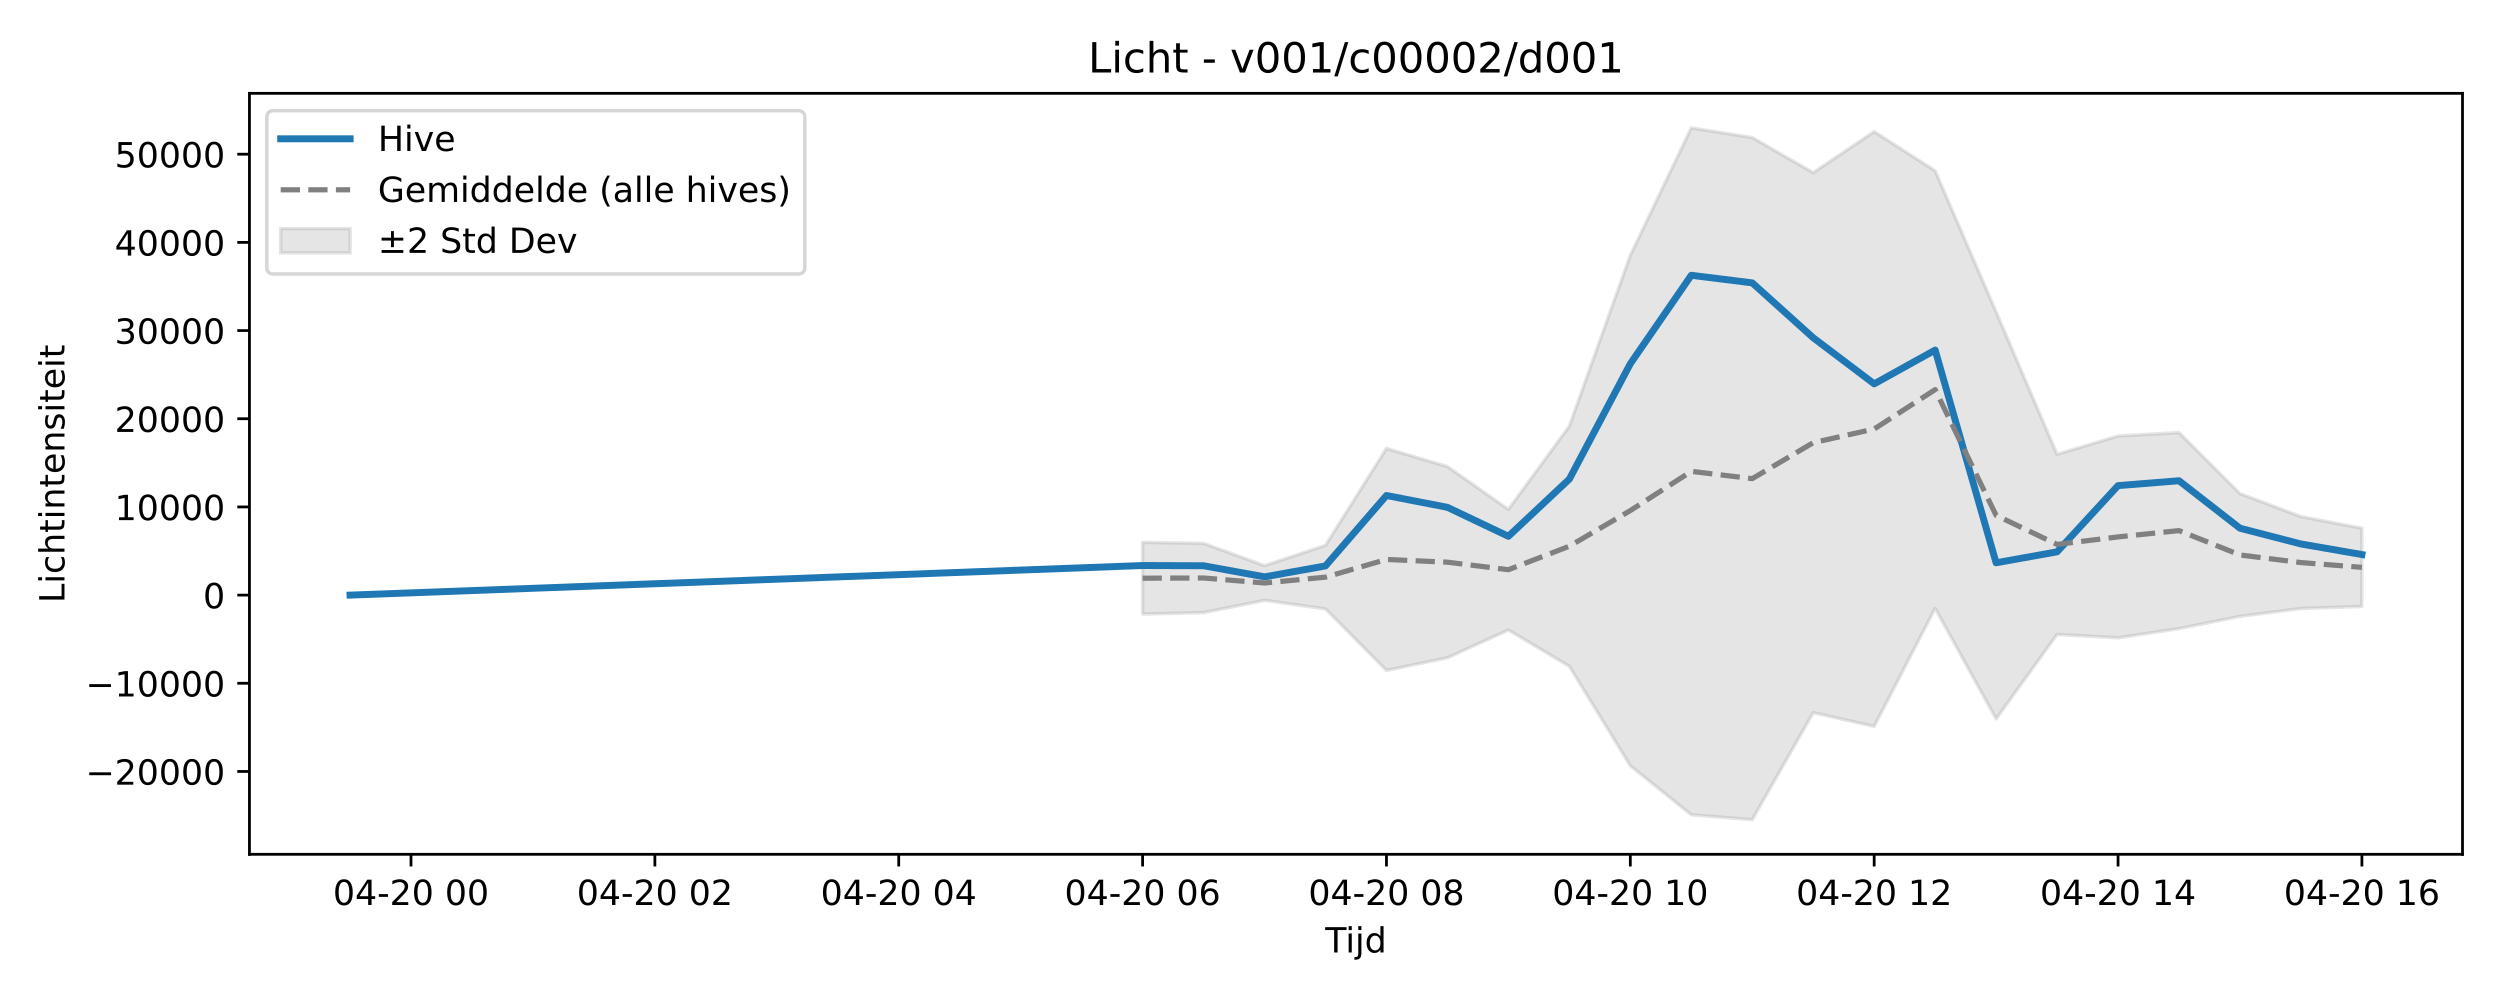
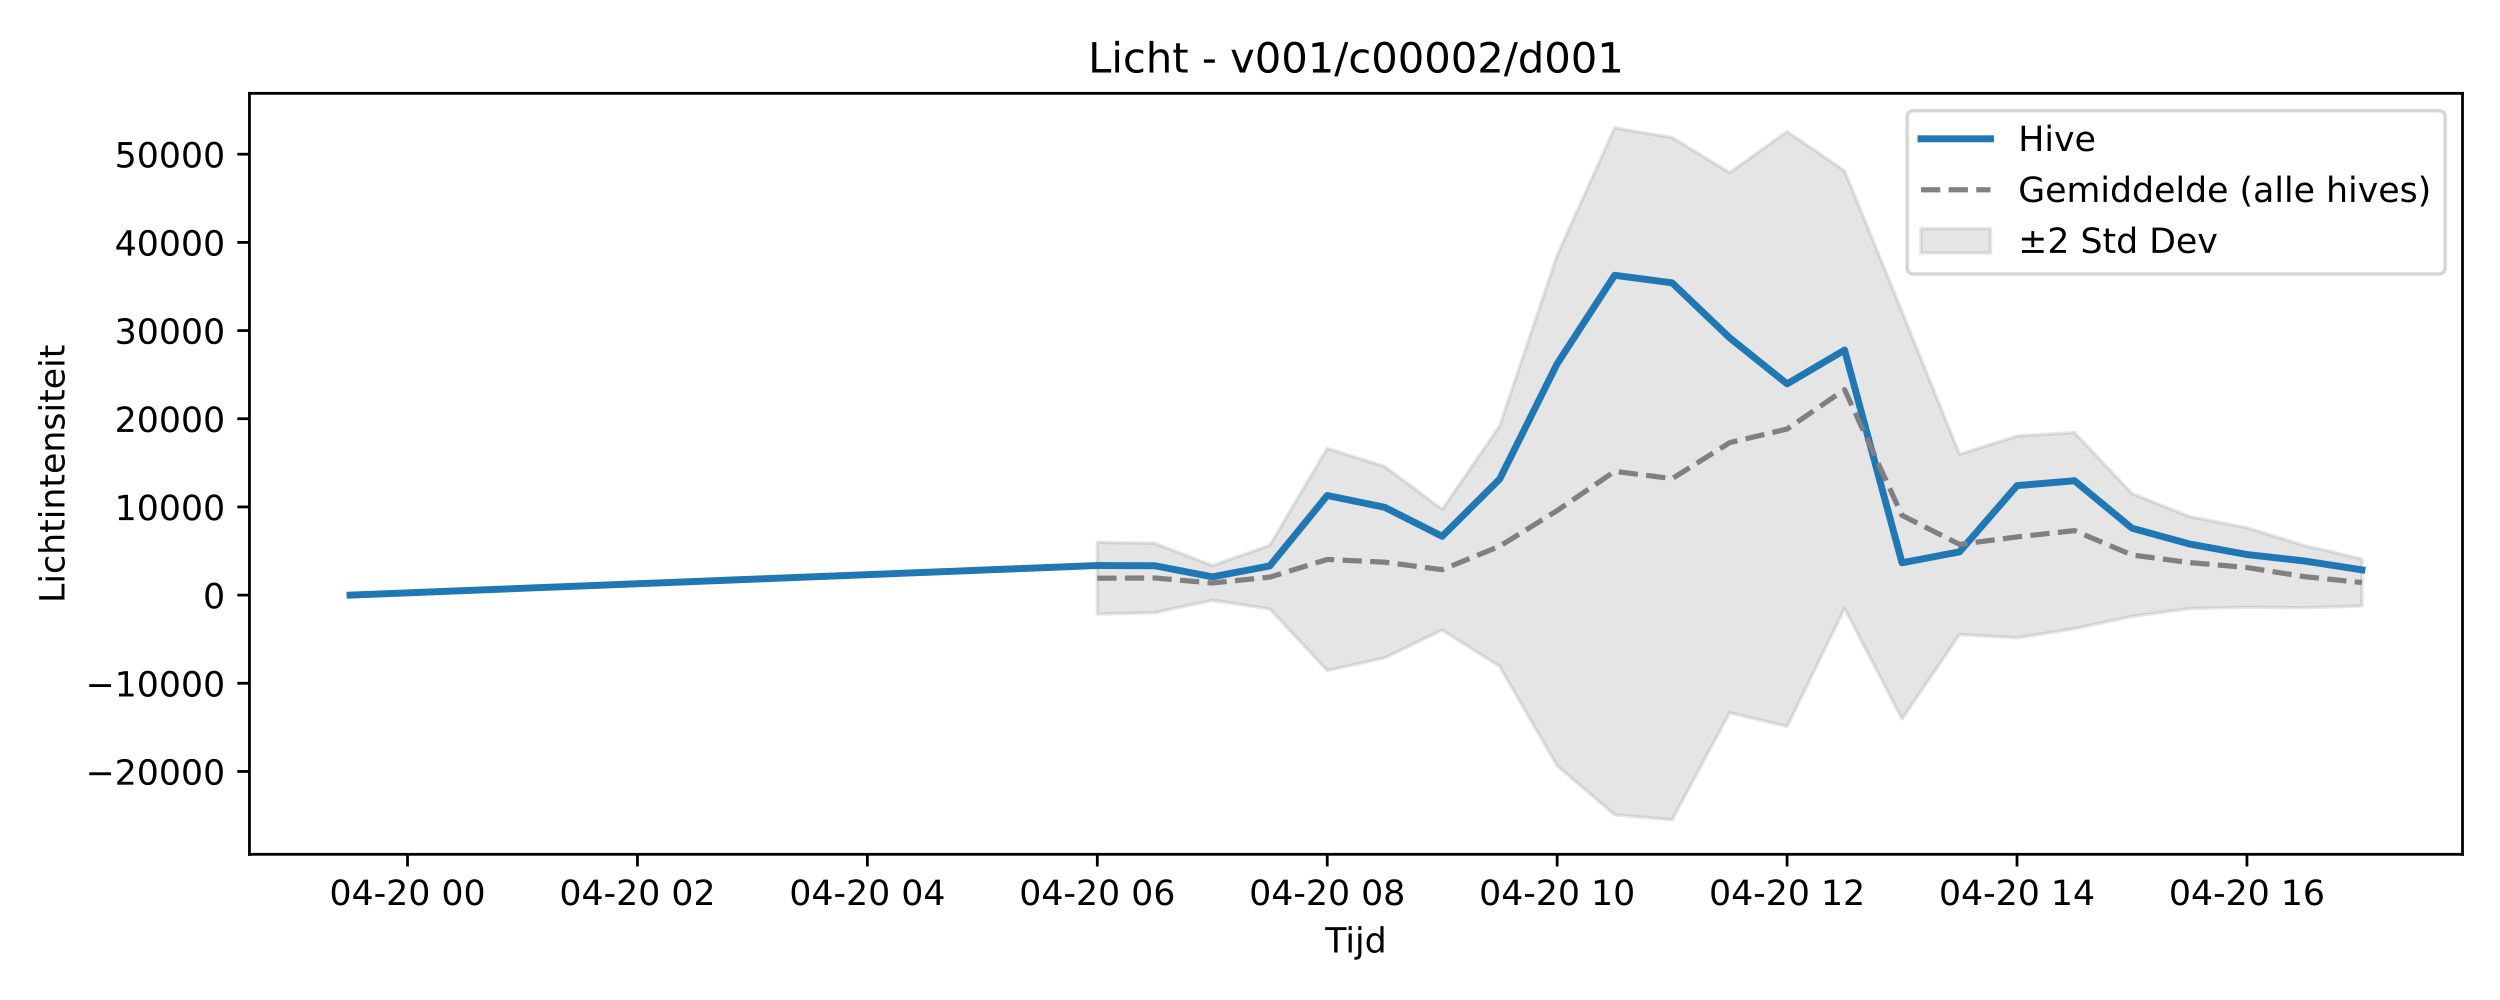
<svg xmlns="http://www.w3.org/2000/svg" xmlns:xlink="http://www.w3.org/1999/xlink" width="720pt" height="288pt" viewBox="0 0 720 288" version="1.1">
  <defs>
    <style type="text/css">*{stroke-linejoin: round; stroke-linecap: butt}</style>
  </defs>
  <g id="figure_1">
    <g id="patch_1">
      <path d="M 0 288  L 720 288  L 720 0  L 0 0  z " style="fill: #ffffff" />
    </g>
    <g id="axes_1">
      <g id="patch_2">
        <path d="M 71.84 246.04  L 709.2 246.04  L 709.2 26.88  L 71.84 26.88  z " style="fill: #ffffff" />
      </g>
      <g id="FillBetweenPolyCollection_1">
        <defs>
-           <path id="m9ea9105454" d="M 329.067 -131.806  L 329.067 -111.145  L 346.625 -111.573  L 364.183 -115.11  L 381.741 -112.631  L 399.299 -94.913  L 416.857 -98.557  L 434.415 -106.553  L 451.973 -96.093  L 469.532 -67.447  L 487.09 -53.335  L 504.648 -51.922  L 522.206 -82.754  L 539.764 -78.8  L 557.322 -112.781  L 574.88 -80.956  L 592.438 -105.272  L 609.997 -104.309  L 627.555 -106.966  L 645.113 -110.494  L 662.671 -112.751  L 680.229 -113.338  L 680.229 -135.867  L 680.229 -135.867  L 662.671 -139.21  L 645.113 -145.839  L 627.555 -163.411  L 609.997 -162.436  L 592.438 -157.153  L 574.88 -198.176  L 557.322 -238.812  L 539.764 -250.095  L 522.206 -238.267  L 504.648 -248.382  L 487.09 -251.158  L 469.532 -214.469  L 451.973 -165.287  L 434.415 -141.296  L 416.857 -153.621  L 399.299 -158.848  L 381.741 -130.932  L 364.183 -125.091  L 346.625 -131.508  L 329.067 -131.806  z " style="stroke: #808080; stroke-opacity: 0.2" />
+           <path id="m41aa7228e9" d="M 316.023 -131.806  L 316.023 -111.145  L 332.578 -111.573  L 349.133 -115.11  L 365.688 -112.631  L 382.243 -94.913  L 398.797 -98.557  L 415.352 -106.553  L 431.907 -96.093  L 448.462 -67.447  L 465.017 -53.335  L 481.571 -51.922  L 498.126 -82.754  L 514.681 -78.8  L 531.236 -112.781  L 547.791 -80.956  L 564.345 -105.272  L 580.9 -104.309  L 597.455 -106.966  L 614.01 -110.494  L 630.565 -112.751  L 647.119 -113.127  L 663.674 -112.98  L 680.229 -113.48  L 680.229 -126.981  L 680.229 -126.981  L 663.674 -130.867  L 647.119 -135.983  L 630.565 -139.21  L 614.01 -145.839  L 597.455 -163.411  L 580.9 -162.436  L 564.345 -157.153  L 547.791 -198.176  L 531.236 -238.812  L 514.681 -250.095  L 498.126 -238.267  L 481.571 -248.382  L 465.017 -251.158  L 448.462 -214.469  L 431.907 -165.287  L 415.352 -141.296  L 398.797 -153.621  L 382.243 -158.848  L 365.688 -130.932  L 349.133 -125.091  L 332.578 -131.508  L 316.023 -131.806  z " style="stroke: #808080; stroke-opacity: 0.2" />
        </defs>
-         <g clip-path="url(#pef09e08ec3)">
-           <use xlink:href="#m9ea9105454" x="0" y="288" style="fill: #808080; fill-opacity: 0.2; stroke: #808080; stroke-opacity: 0.2" />
+         <g clip-path="url(#p43cf3f7b8f)">
+           <use xlink:href="#m41aa7228e9" x="0" y="288" style="fill: #808080; fill-opacity: 0.2; stroke: #808080; stroke-opacity: 0.2" />
        </g>
      </g>
      <g id="matplotlib.axis_1">
        <g id="xtick_1">
          <g id="line2d_1">
            <defs>
-               <path id="m00a1cb8b2f" d="M 0 0  L 0 3.5  " style="stroke: #000000; stroke-width: 0.8" />
-             </defs>
-             <g>
-               <use xlink:href="#m00a1cb8b2f" x="118.369" y="246.04" style="stroke: #000000; stroke-width: 0.8" />
+               <path id="m96ae6b2e66" d="M 0 0  L 0 3.5  " style="stroke: #000000; stroke-width: 0.8" />
+             </defs>
+             <g>
+               <use xlink:href="#m96ae6b2e66" x="117.366" y="246.04" style="stroke: #000000; stroke-width: 0.8" />
            </g>
          </g>
          <g id="text_1">
-             <g transform="translate(95.88857 260.6384) scale(0.1 -0.1)">
+             <g transform="translate(94.88525 260.6384) scale(0.1 -0.1)">
              <defs>
                <path id="DejaVuSans-30" d="M 2034 4250  Q 1547 4250 1301 3770  Q 1056 3291 1056 2328  Q 1056 1369 1301 889  Q 1547 409 2034 409  Q 2525 409 2770 889  Q 3016 1369 3016 2328  Q 3016 3291 2770 3770  Q 2525 4250 2034 4250  z M 2034 4750  Q 2819 4750 3233 4129  Q 3647 3509 3647 2328  Q 3647 1150 3233 529  Q 2819 -91 2034 -91  Q 1250 -91 836 529  Q 422 1150 422 2328  Q 422 3509 836 4129  Q 1250 4750 2034 4750  z " transform="scale(0.015625)" />
                <path id="DejaVuSans-34" d="M 2419 4116  L 825 1625  L 2419 1625  L 2419 4116  z M 2253 4666  L 3047 4666  L 3047 1625  L 3713 1625  L 3713 1100  L 3047 1100  L 3047 0  L 2419 0  L 2419 1100  L 313 1100  L 313 1709  L 2253 4666  z " transform="scale(0.015625)" />
                <path id="DejaVuSans-2d" d="M 313 2009  L 1997 2009  L 1997 1497  L 313 1497  L 313 2009  z " transform="scale(0.015625)" />
                <path id="DejaVuSans-32" d="M 1228 531  L 3431 531  L 3431 0  L 469 0  L 469 531  Q 828 903 1448 1529  Q 2069 2156 2228 2338  Q 2531 2678 2651 2914  Q 2772 3150 2772 3378  Q 2772 3750 2511 3984  Q 2250 4219 1831 4219  Q 1534 4219 1204 4116  Q 875 4013 500 3803  L 500 4441  Q 881 4594 1212 4672  Q 1544 4750 1819 4750  Q 2544 4750 2975 4387  Q 3406 4025 3406 3419  Q 3406 3131 3298 2873  Q 3191 2616 2906 2266  Q 2828 2175 2409 1742  Q 1991 1309 1228 531  z " transform="scale(0.015625)" />
                <path id="DejaVuSans-20" transform="scale(0.015625)" />
              </defs>
              <use xlink:href="#DejaVuSans-30" />
              <use xlink:href="#DejaVuSans-34" transform="translate(63.62305 0)" />
              <use xlink:href="#DejaVuSans-2d" transform="translate(127.2461 0)" />
              <use xlink:href="#DejaVuSans-32" transform="translate(163.3301 0)" />
              <use xlink:href="#DejaVuSans-30" transform="translate(226.9531 0)" />
              <use xlink:href="#DejaVuSans-20" transform="translate(290.5762 0)" />
              <use xlink:href="#DejaVuSans-30" transform="translate(322.3633 0)" />
              <use xlink:href="#DejaVuSans-30" transform="translate(385.9863 0)" />
            </g>
          </g>
        </g>
        <g id="xtick_2">
          <g id="line2d_2">
            <g>
-               <use xlink:href="#m00a1cb8b2f" x="188.602" y="246.04" style="stroke: #000000; stroke-width: 0.8" />
+               <use xlink:href="#m96ae6b2e66" x="183.585" y="246.04" style="stroke: #000000; stroke-width: 0.8" />
            </g>
          </g>
          <g id="text_2">
-             <g transform="translate(166.1211 260.6384) scale(0.1 -0.1)">
+             <g transform="translate(161.1045 260.6384) scale(0.1 -0.1)">
              <use xlink:href="#DejaVuSans-30" />
              <use xlink:href="#DejaVuSans-34" transform="translate(63.62305 0)" />
              <use xlink:href="#DejaVuSans-2d" transform="translate(127.2461 0)" />
              <use xlink:href="#DejaVuSans-32" transform="translate(163.3301 0)" />
              <use xlink:href="#DejaVuSans-30" transform="translate(226.9531 0)" />
              <use xlink:href="#DejaVuSans-20" transform="translate(290.5762 0)" />
              <use xlink:href="#DejaVuSans-30" transform="translate(322.3633 0)" />
              <use xlink:href="#DejaVuSans-32" transform="translate(385.9863 0)" />
            </g>
          </g>
        </g>
        <g id="xtick_3">
          <g id="line2d_3">
            <g>
-               <use xlink:href="#m00a1cb8b2f" x="258.834" y="246.04" style="stroke: #000000; stroke-width: 0.8" />
+               <use xlink:href="#m96ae6b2e66" x="249.804" y="246.04" style="stroke: #000000; stroke-width: 0.8" />
            </g>
          </g>
          <g id="text_3">
-             <g transform="translate(236.3536 260.6384) scale(0.1 -0.1)">
+             <g transform="translate(227.3237 260.6384) scale(0.1 -0.1)">
              <use xlink:href="#DejaVuSans-30" />
              <use xlink:href="#DejaVuSans-34" transform="translate(63.62305 0)" />
              <use xlink:href="#DejaVuSans-2d" transform="translate(127.2461 0)" />
              <use xlink:href="#DejaVuSans-32" transform="translate(163.3301 0)" />
              <use xlink:href="#DejaVuSans-30" transform="translate(226.9531 0)" />
              <use xlink:href="#DejaVuSans-20" transform="translate(290.5762 0)" />
              <use xlink:href="#DejaVuSans-30" transform="translate(322.3633 0)" />
              <use xlink:href="#DejaVuSans-34" transform="translate(385.9863 0)" />
            </g>
          </g>
        </g>
        <g id="xtick_4">
          <g id="line2d_4">
            <g>
-               <use xlink:href="#m00a1cb8b2f" x="329.067" y="246.04" style="stroke: #000000; stroke-width: 0.8" />
+               <use xlink:href="#m96ae6b2e66" x="316.023" y="246.04" style="stroke: #000000; stroke-width: 0.8" />
            </g>
          </g>
          <g id="text_4">
-             <g transform="translate(306.5861 260.6384) scale(0.1 -0.1)">
+             <g transform="translate(293.5429 260.6384) scale(0.1 -0.1)">
              <defs>
                <path id="DejaVuSans-36" d="M 2113 2584  Q 1688 2584 1439 2293  Q 1191 2003 1191 1497  Q 1191 994 1439 701  Q 1688 409 2113 409  Q 2538 409 2786 701  Q 3034 994 3034 1497  Q 3034 2003 2786 2293  Q 2538 2584 2113 2584  z M 3366 4563  L 3366 3988  Q 3128 4100 2886 4159  Q 2644 4219 2406 4219  Q 1781 4219 1451 3797  Q 1122 3375 1075 2522  Q 1259 2794 1537 2939  Q 1816 3084 2150 3084  Q 2853 3084 3261 2657  Q 3669 2231 3669 1497  Q 3669 778 3244 343  Q 2819 -91 2113 -91  Q 1303 -91 875 529  Q 447 1150 447 2328  Q 447 3434 972 4092  Q 1497 4750 2381 4750  Q 2619 4750 2861 4703  Q 3103 4656 3366 4563  z " transform="scale(0.015625)" />
              </defs>
              <use xlink:href="#DejaVuSans-30" />
              <use xlink:href="#DejaVuSans-34" transform="translate(63.62305 0)" />
              <use xlink:href="#DejaVuSans-2d" transform="translate(127.2461 0)" />
              <use xlink:href="#DejaVuSans-32" transform="translate(163.3301 0)" />
              <use xlink:href="#DejaVuSans-30" transform="translate(226.9531 0)" />
              <use xlink:href="#DejaVuSans-20" transform="translate(290.5762 0)" />
              <use xlink:href="#DejaVuSans-30" transform="translate(322.3633 0)" />
              <use xlink:href="#DejaVuSans-36" transform="translate(385.9863 0)" />
            </g>
          </g>
        </g>
        <g id="xtick_5">
          <g id="line2d_5">
            <g>
-               <use xlink:href="#m00a1cb8b2f" x="399.299" y="246.04" style="stroke: #000000; stroke-width: 0.8" />
+               <use xlink:href="#m96ae6b2e66" x="382.243" y="246.04" style="stroke: #000000; stroke-width: 0.8" />
            </g>
          </g>
          <g id="text_5">
-             <g transform="translate(376.8186 260.6384) scale(0.1 -0.1)">
+             <g transform="translate(359.7621 260.6384) scale(0.1 -0.1)">
              <defs>
                <path id="DejaVuSans-38" d="M 2034 2216  Q 1584 2216 1326 1975  Q 1069 1734 1069 1313  Q 1069 891 1326 650  Q 1584 409 2034 409  Q 2484 409 2743 651  Q 3003 894 3003 1313  Q 3003 1734 2745 1975  Q 2488 2216 2034 2216  z M 1403 2484  Q 997 2584 770 2862  Q 544 3141 544 3541  Q 544 4100 942 4425  Q 1341 4750 2034 4750  Q 2731 4750 3128 4425  Q 3525 4100 3525 3541  Q 3525 3141 3298 2862  Q 3072 2584 2669 2484  Q 3125 2378 3379 2068  Q 3634 1759 3634 1313  Q 3634 634 3220 271  Q 2806 -91 2034 -91  Q 1263 -91 848 271  Q 434 634 434 1313  Q 434 1759 690 2068  Q 947 2378 1403 2484  z M 1172 3481  Q 1172 3119 1398 2916  Q 1625 2713 2034 2713  Q 2441 2713 2670 2916  Q 2900 3119 2900 3481  Q 2900 3844 2670 4047  Q 2441 4250 2034 4250  Q 1625 4250 1398 4047  Q 1172 3844 1172 3481  z " transform="scale(0.015625)" />
              </defs>
              <use xlink:href="#DejaVuSans-30" />
              <use xlink:href="#DejaVuSans-34" transform="translate(63.62305 0)" />
              <use xlink:href="#DejaVuSans-2d" transform="translate(127.2461 0)" />
              <use xlink:href="#DejaVuSans-32" transform="translate(163.3301 0)" />
              <use xlink:href="#DejaVuSans-30" transform="translate(226.9531 0)" />
              <use xlink:href="#DejaVuSans-20" transform="translate(290.5762 0)" />
              <use xlink:href="#DejaVuSans-30" transform="translate(322.3633 0)" />
              <use xlink:href="#DejaVuSans-38" transform="translate(385.9863 0)" />
            </g>
          </g>
        </g>
        <g id="xtick_6">
          <g id="line2d_6">
            <g>
-               <use xlink:href="#m00a1cb8b2f" x="469.532" y="246.04" style="stroke: #000000; stroke-width: 0.8" />
+               <use xlink:href="#m96ae6b2e66" x="448.462" y="246.04" style="stroke: #000000; stroke-width: 0.8" />
            </g>
          </g>
          <g id="text_6">
-             <g transform="translate(447.0511 260.6384) scale(0.1 -0.1)">
+             <g transform="translate(425.9813 260.6384) scale(0.1 -0.1)">
              <defs>
                <path id="DejaVuSans-31" d="M 794 531  L 1825 531  L 1825 4091  L 703 3866  L 703 4441  L 1819 4666  L 2450 4666  L 2450 531  L 3481 531  L 3481 0  L 794 0  L 794 531  z " transform="scale(0.015625)" />
              </defs>
              <use xlink:href="#DejaVuSans-30" />
              <use xlink:href="#DejaVuSans-34" transform="translate(63.62305 0)" />
              <use xlink:href="#DejaVuSans-2d" transform="translate(127.2461 0)" />
              <use xlink:href="#DejaVuSans-32" transform="translate(163.3301 0)" />
              <use xlink:href="#DejaVuSans-30" transform="translate(226.9531 0)" />
              <use xlink:href="#DejaVuSans-20" transform="translate(290.5762 0)" />
              <use xlink:href="#DejaVuSans-31" transform="translate(322.3633 0)" />
              <use xlink:href="#DejaVuSans-30" transform="translate(385.9863 0)" />
            </g>
          </g>
        </g>
        <g id="xtick_7">
          <g id="line2d_7">
            <g>
-               <use xlink:href="#m00a1cb8b2f" x="539.764" y="246.04" style="stroke: #000000; stroke-width: 0.8" />
+               <use xlink:href="#m96ae6b2e66" x="514.681" y="246.04" style="stroke: #000000; stroke-width: 0.8" />
            </g>
          </g>
          <g id="text_7">
-             <g transform="translate(517.2836 260.6384) scale(0.1 -0.1)">
+             <g transform="translate(492.2006 260.6384) scale(0.1 -0.1)">
              <use xlink:href="#DejaVuSans-30" />
              <use xlink:href="#DejaVuSans-34" transform="translate(63.62305 0)" />
              <use xlink:href="#DejaVuSans-2d" transform="translate(127.2461 0)" />
              <use xlink:href="#DejaVuSans-32" transform="translate(163.3301 0)" />
              <use xlink:href="#DejaVuSans-30" transform="translate(226.9531 0)" />
              <use xlink:href="#DejaVuSans-20" transform="translate(290.5762 0)" />
              <use xlink:href="#DejaVuSans-31" transform="translate(322.3633 0)" />
              <use xlink:href="#DejaVuSans-32" transform="translate(385.9863 0)" />
            </g>
          </g>
        </g>
        <g id="xtick_8">
          <g id="line2d_8">
            <g>
-               <use xlink:href="#m00a1cb8b2f" x="609.997" y="246.04" style="stroke: #000000; stroke-width: 0.8" />
+               <use xlink:href="#m96ae6b2e66" x="580.9" y="246.04" style="stroke: #000000; stroke-width: 0.8" />
            </g>
          </g>
          <g id="text_8">
-             <g transform="translate(587.5161 260.6384) scale(0.1 -0.1)">
+             <g transform="translate(558.4198 260.6384) scale(0.1 -0.1)">
              <use xlink:href="#DejaVuSans-30" />
              <use xlink:href="#DejaVuSans-34" transform="translate(63.62305 0)" />
              <use xlink:href="#DejaVuSans-2d" transform="translate(127.2461 0)" />
              <use xlink:href="#DejaVuSans-32" transform="translate(163.3301 0)" />
              <use xlink:href="#DejaVuSans-30" transform="translate(226.9531 0)" />
              <use xlink:href="#DejaVuSans-20" transform="translate(290.5762 0)" />
              <use xlink:href="#DejaVuSans-31" transform="translate(322.3633 0)" />
              <use xlink:href="#DejaVuSans-34" transform="translate(385.9863 0)" />
            </g>
          </g>
        </g>
        <g id="xtick_9">
          <g id="line2d_9">
            <g>
-               <use xlink:href="#m00a1cb8b2f" x="680.229" y="246.04" style="stroke: #000000; stroke-width: 0.8" />
+               <use xlink:href="#m96ae6b2e66" x="647.119" y="246.04" style="stroke: #000000; stroke-width: 0.8" />
            </g>
          </g>
          <g id="text_9">
-             <g transform="translate(657.7486 260.6384) scale(0.1 -0.1)">
+             <g transform="translate(624.639 260.6384) scale(0.1 -0.1)">
              <use xlink:href="#DejaVuSans-30" />
              <use xlink:href="#DejaVuSans-34" transform="translate(63.62305 0)" />
              <use xlink:href="#DejaVuSans-2d" transform="translate(127.2461 0)" />
              <use xlink:href="#DejaVuSans-32" transform="translate(163.3301 0)" />
              <use xlink:href="#DejaVuSans-30" transform="translate(226.9531 0)" />
              <use xlink:href="#DejaVuSans-20" transform="translate(290.5762 0)" />
              <use xlink:href="#DejaVuSans-31" transform="translate(322.3633 0)" />
              <use xlink:href="#DejaVuSans-36" transform="translate(385.9863 0)" />
            </g>
          </g>
        </g>
        <g id="text_10">
          <g transform="translate(381.67 274.3166) scale(0.1 -0.1)">
            <defs>
              <path id="DejaVuSans-54" d="M -19 4666  L 3928 4666  L 3928 4134  L 2272 4134  L 2272 0  L 1638 0  L 1638 4134  L -19 4134  L -19 4666  z " transform="scale(0.015625)" />
              <path id="DejaVuSans-69" d="M 603 3500  L 1178 3500  L 1178 0  L 603 0  L 603 3500  z M 603 4863  L 1178 4863  L 1178 4134  L 603 4134  L 603 4863  z " transform="scale(0.015625)" />
              <path id="DejaVuSans-6a" d="M 603 3500  L 1178 3500  L 1178 -63  Q 1178 -731 923 -1031  Q 669 -1331 103 -1331  L -116 -1331  L -116 -844  L 38 -844  Q 366 -844 484 -692  Q 603 -541 603 -63  L 603 3500  z M 603 4863  L 1178 4863  L 1178 4134  L 603 4134  L 603 4863  z " transform="scale(0.015625)" />
              <path id="DejaVuSans-64" d="M 2906 2969  L 2906 4863  L 3481 4863  L 3481 0  L 2906 0  L 2906 525  Q 2725 213 2448 61  Q 2172 -91 1784 -91  Q 1150 -91 751 415  Q 353 922 353 1747  Q 353 2572 751 3078  Q 1150 3584 1784 3584  Q 2172 3584 2448 3432  Q 2725 3281 2906 2969  z M 947 1747  Q 947 1113 1208 752  Q 1469 391 1925 391  Q 2381 391 2643 752  Q 2906 1113 2906 1747  Q 2906 2381 2643 2742  Q 2381 3103 1925 3103  Q 1469 3103 1208 2742  Q 947 2381 947 1747  z " transform="scale(0.015625)" />
            </defs>
            <use xlink:href="#DejaVuSans-54" />
            <use xlink:href="#DejaVuSans-69" transform="translate(57.95898 0)" />
            <use xlink:href="#DejaVuSans-6a" transform="translate(85.74219 0)" />
            <use xlink:href="#DejaVuSans-64" transform="translate(113.5254 0)" />
          </g>
        </g>
      </g>
      <g id="matplotlib.axis_2">
        <g id="ytick_1">
          <g id="line2d_10">
            <defs>
-               <path id="m5e09d0a2d3" d="M 0 0  L -3.5 0  " style="stroke: #000000; stroke-width: 0.8" />
-             </defs>
-             <g>
-               <use xlink:href="#m5e09d0a2d3" x="71.84" y="222.181" style="stroke: #000000; stroke-width: 0.8" />
+               <path id="mf3572fab4c" d="M 0 0  L -3.5 0  " style="stroke: #000000; stroke-width: 0.8" />
+             </defs>
+             <g>
+               <use xlink:href="#mf3572fab4c" x="71.84" y="222.181" style="stroke: #000000; stroke-width: 0.8" />
            </g>
          </g>
          <g id="text_11">
            <g transform="translate(24.64781 225.9807) scale(0.1 -0.1)">
              <defs>
                <path id="DejaVuSans-2212" d="M 678 2272  L 4684 2272  L 4684 1741  L 678 1741  L 678 2272  z " transform="scale(0.015625)" />
              </defs>
              <use xlink:href="#DejaVuSans-2212" />
              <use xlink:href="#DejaVuSans-32" transform="translate(83.78906 0)" />
              <use xlink:href="#DejaVuSans-30" transform="translate(147.4121 0)" />
              <use xlink:href="#DejaVuSans-30" transform="translate(211.0352 0)" />
              <use xlink:href="#DejaVuSans-30" transform="translate(274.6582 0)" />
              <use xlink:href="#DejaVuSans-30" transform="translate(338.2812 0)" />
            </g>
          </g>
        </g>
        <g id="ytick_2">
          <g id="line2d_11">
            <g>
-               <use xlink:href="#m5e09d0a2d3" x="71.84" y="196.786" style="stroke: #000000; stroke-width: 0.8" />
+               <use xlink:href="#mf3572fab4c" x="71.84" y="196.786" style="stroke: #000000; stroke-width: 0.8" />
            </g>
          </g>
          <g id="text_12">
            <g transform="translate(24.64781 200.585) scale(0.1 -0.1)">
              <use xlink:href="#DejaVuSans-2212" />
              <use xlink:href="#DejaVuSans-31" transform="translate(83.78906 0)" />
              <use xlink:href="#DejaVuSans-30" transform="translate(147.4121 0)" />
              <use xlink:href="#DejaVuSans-30" transform="translate(211.0352 0)" />
              <use xlink:href="#DejaVuSans-30" transform="translate(274.6582 0)" />
              <use xlink:href="#DejaVuSans-30" transform="translate(338.2812 0)" />
            </g>
          </g>
        </g>
        <g id="ytick_3">
          <g id="line2d_12">
            <g>
-               <use xlink:href="#m5e09d0a2d3" x="71.84" y="171.39" style="stroke: #000000; stroke-width: 0.8" />
+               <use xlink:href="#mf3572fab4c" x="71.84" y="171.39" style="stroke: #000000; stroke-width: 0.8" />
            </g>
          </g>
          <g id="text_13">
            <g transform="translate(58.4775 175.1893) scale(0.1 -0.1)">
              <use xlink:href="#DejaVuSans-30" />
            </g>
          </g>
        </g>
        <g id="ytick_4">
          <g id="line2d_13">
            <g>
-               <use xlink:href="#m5e09d0a2d3" x="71.84" y="145.994" style="stroke: #000000; stroke-width: 0.8" />
+               <use xlink:href="#mf3572fab4c" x="71.84" y="145.994" style="stroke: #000000; stroke-width: 0.8" />
            </g>
          </g>
          <g id="text_14">
            <g transform="translate(33.0275 149.7936) scale(0.1 -0.1)">
              <use xlink:href="#DejaVuSans-31" />
              <use xlink:href="#DejaVuSans-30" transform="translate(63.62305 0)" />
              <use xlink:href="#DejaVuSans-30" transform="translate(127.2461 0)" />
              <use xlink:href="#DejaVuSans-30" transform="translate(190.8691 0)" />
              <use xlink:href="#DejaVuSans-30" transform="translate(254.4922 0)" />
            </g>
          </g>
        </g>
        <g id="ytick_5">
          <g id="line2d_14">
            <g>
-               <use xlink:href="#m5e09d0a2d3" x="71.84" y="120.599" style="stroke: #000000; stroke-width: 0.8" />
+               <use xlink:href="#mf3572fab4c" x="71.84" y="120.599" style="stroke: #000000; stroke-width: 0.8" />
            </g>
          </g>
          <g id="text_15">
            <g transform="translate(33.0275 124.3979) scale(0.1 -0.1)">
              <use xlink:href="#DejaVuSans-32" />
              <use xlink:href="#DejaVuSans-30" transform="translate(63.62305 0)" />
              <use xlink:href="#DejaVuSans-30" transform="translate(127.2461 0)" />
              <use xlink:href="#DejaVuSans-30" transform="translate(190.8691 0)" />
              <use xlink:href="#DejaVuSans-30" transform="translate(254.4922 0)" />
            </g>
          </g>
        </g>
        <g id="ytick_6">
          <g id="line2d_15">
            <g>
-               <use xlink:href="#m5e09d0a2d3" x="71.84" y="95.203" style="stroke: #000000; stroke-width: 0.8" />
+               <use xlink:href="#mf3572fab4c" x="71.84" y="95.203" style="stroke: #000000; stroke-width: 0.8" />
            </g>
          </g>
          <g id="text_16">
            <g transform="translate(33.0275 99.00226) scale(0.1 -0.1)">
              <defs>
                <path id="DejaVuSans-33" d="M 2597 2516  Q 3050 2419 3304 2112  Q 3559 1806 3559 1356  Q 3559 666 3084 287  Q 2609 -91 1734 -91  Q 1441 -91 1130 -33  Q 819 25 488 141  L 488 750  Q 750 597 1062 519  Q 1375 441 1716 441  Q 2309 441 2620 675  Q 2931 909 2931 1356  Q 2931 1769 2642 2001  Q 2353 2234 1838 2234  L 1294 2234  L 1294 2753  L 1863 2753  Q 2328 2753 2575 2939  Q 2822 3125 2822 3475  Q 2822 3834 2567 4026  Q 2313 4219 1838 4219  Q 1578 4219 1281 4162  Q 984 4106 628 3988  L 628 4550  Q 988 4650 1302 4700  Q 1616 4750 1894 4750  Q 2613 4750 3031 4423  Q 3450 4097 3450 3541  Q 3450 3153 3228 2886  Q 3006 2619 2597 2516  z " transform="scale(0.015625)" />
              </defs>
              <use xlink:href="#DejaVuSans-33" />
              <use xlink:href="#DejaVuSans-30" transform="translate(63.62305 0)" />
              <use xlink:href="#DejaVuSans-30" transform="translate(127.2461 0)" />
              <use xlink:href="#DejaVuSans-30" transform="translate(190.8691 0)" />
              <use xlink:href="#DejaVuSans-30" transform="translate(254.4922 0)" />
            </g>
          </g>
        </g>
        <g id="ytick_7">
          <g id="line2d_16">
            <g>
-               <use xlink:href="#m5e09d0a2d3" x="71.84" y="69.807" style="stroke: #000000; stroke-width: 0.8" />
+               <use xlink:href="#mf3572fab4c" x="71.84" y="69.807" style="stroke: #000000; stroke-width: 0.8" />
            </g>
          </g>
          <g id="text_17">
            <g transform="translate(33.0275 73.60659) scale(0.1 -0.1)">
              <use xlink:href="#DejaVuSans-34" />
              <use xlink:href="#DejaVuSans-30" transform="translate(63.62305 0)" />
              <use xlink:href="#DejaVuSans-30" transform="translate(127.2461 0)" />
              <use xlink:href="#DejaVuSans-30" transform="translate(190.8691 0)" />
              <use xlink:href="#DejaVuSans-30" transform="translate(254.4922 0)" />
            </g>
          </g>
        </g>
        <g id="ytick_8">
          <g id="line2d_17">
            <g>
-               <use xlink:href="#m5e09d0a2d3" x="71.84" y="44.412" style="stroke: #000000; stroke-width: 0.8" />
+               <use xlink:href="#mf3572fab4c" x="71.84" y="44.412" style="stroke: #000000; stroke-width: 0.8" />
            </g>
          </g>
          <g id="text_18">
            <g transform="translate(33.0275 48.21091) scale(0.1 -0.1)">
              <defs>
                <path id="DejaVuSans-35" d="M 691 4666  L 3169 4666  L 3169 4134  L 1269 4134  L 1269 2991  Q 1406 3038 1543 3061  Q 1681 3084 1819 3084  Q 2600 3084 3056 2656  Q 3513 2228 3513 1497  Q 3513 744 3044 326  Q 2575 -91 1722 -91  Q 1428 -91 1123 -41  Q 819 9 494 109  L 494 744  Q 775 591 1075 516  Q 1375 441 1709 441  Q 2250 441 2565 725  Q 2881 1009 2881 1497  Q 2881 1984 2565 2268  Q 2250 2553 1709 2553  Q 1456 2553 1204 2497  Q 953 2441 691 2322  L 691 4666  z " transform="scale(0.015625)" />
              </defs>
              <use xlink:href="#DejaVuSans-35" />
              <use xlink:href="#DejaVuSans-30" transform="translate(63.62305 0)" />
              <use xlink:href="#DejaVuSans-30" transform="translate(127.2461 0)" />
              <use xlink:href="#DejaVuSans-30" transform="translate(190.8691 0)" />
              <use xlink:href="#DejaVuSans-30" transform="translate(254.4922 0)" />
            </g>
          </g>
        </g>
        <g id="text_19">
          <g transform="translate(18.56812 173.6561) rotate(-90) scale(0.1 -0.1)">
            <defs>
              <path id="DejaVuSans-4c" d="M 628 4666  L 1259 4666  L 1259 531  L 3531 531  L 3531 0  L 628 0  L 628 4666  z " transform="scale(0.015625)" />
              <path id="DejaVuSans-63" d="M 3122 3366  L 3122 2828  Q 2878 2963 2633 3030  Q 2388 3097 2138 3097  Q 1578 3097 1268 2742  Q 959 2388 959 1747  Q 959 1106 1268 751  Q 1578 397 2138 397  Q 2388 397 2633 464  Q 2878 531 3122 666  L 3122 134  Q 2881 22 2623 -34  Q 2366 -91 2075 -91  Q 1284 -91 818 406  Q 353 903 353 1747  Q 353 2603 823 3093  Q 1294 3584 2113 3584  Q 2378 3584 2631 3529  Q 2884 3475 3122 3366  z " transform="scale(0.015625)" />
              <path id="DejaVuSans-68" d="M 3513 2113  L 3513 0  L 2938 0  L 2938 2094  Q 2938 2591 2744 2837  Q 2550 3084 2163 3084  Q 1697 3084 1428 2787  Q 1159 2491 1159 1978  L 1159 0  L 581 0  L 581 4863  L 1159 4863  L 1159 2956  Q 1366 3272 1645 3428  Q 1925 3584 2291 3584  Q 2894 3584 3203 3211  Q 3513 2838 3513 2113  z " transform="scale(0.015625)" />
              <path id="DejaVuSans-74" d="M 1172 4494  L 1172 3500  L 2356 3500  L 2356 3053  L 1172 3053  L 1172 1153  Q 1172 725 1289 603  Q 1406 481 1766 481  L 2356 481  L 2356 0  L 1766 0  Q 1100 0 847 248  Q 594 497 594 1153  L 594 3053  L 172 3053  L 172 3500  L 594 3500  L 594 4494  L 1172 4494  z " transform="scale(0.015625)" />
              <path id="DejaVuSans-6e" d="M 3513 2113  L 3513 0  L 2938 0  L 2938 2094  Q 2938 2591 2744 2837  Q 2550 3084 2163 3084  Q 1697 3084 1428 2787  Q 1159 2491 1159 1978  L 1159 0  L 581 0  L 581 3500  L 1159 3500  L 1159 2956  Q 1366 3272 1645 3428  Q 1925 3584 2291 3584  Q 2894 3584 3203 3211  Q 3513 2838 3513 2113  z " transform="scale(0.015625)" />
              <path id="DejaVuSans-65" d="M 3597 1894  L 3597 1613  L 953 1613  Q 991 1019 1311 708  Q 1631 397 2203 397  Q 2534 397 2845 478  Q 3156 559 3463 722  L 3463 178  Q 3153 47 2828 -22  Q 2503 -91 2169 -91  Q 1331 -91 842 396  Q 353 884 353 1716  Q 353 2575 817 3079  Q 1281 3584 2069 3584  Q 2775 3584 3186 3129  Q 3597 2675 3597 1894  z M 3022 2063  Q 3016 2534 2758 2815  Q 2500 3097 2075 3097  Q 1594 3097 1305 2825  Q 1016 2553 972 2059  L 3022 2063  z " transform="scale(0.015625)" />
              <path id="DejaVuSans-73" d="M 2834 3397  L 2834 2853  Q 2591 2978 2328 3040  Q 2066 3103 1784 3103  Q 1356 3103 1142 2972  Q 928 2841 928 2578  Q 928 2378 1081 2264  Q 1234 2150 1697 2047  L 1894 2003  Q 2506 1872 2764 1633  Q 3022 1394 3022 966  Q 3022 478 2636 193  Q 2250 -91 1575 -91  Q 1294 -91 989 -36  Q 684 19 347 128  L 347 722  Q 666 556 975 473  Q 1284 391 1588 391  Q 1994 391 2212 530  Q 2431 669 2431 922  Q 2431 1156 2273 1281  Q 2116 1406 1581 1522  L 1381 1569  Q 847 1681 609 1914  Q 372 2147 372 2553  Q 372 3047 722 3315  Q 1072 3584 1716 3584  Q 2034 3584 2315 3537  Q 2597 3491 2834 3397  z " transform="scale(0.015625)" />
            </defs>
            <use xlink:href="#DejaVuSans-4c" />
            <use xlink:href="#DejaVuSans-69" transform="translate(55.71289 0)" />
            <use xlink:href="#DejaVuSans-63" transform="translate(83.49609 0)" />
            <use xlink:href="#DejaVuSans-68" transform="translate(138.4766 0)" />
            <use xlink:href="#DejaVuSans-74" transform="translate(201.8555 0)" />
            <use xlink:href="#DejaVuSans-69" transform="translate(241.0645 0)" />
            <use xlink:href="#DejaVuSans-6e" transform="translate(268.8477 0)" />
            <use xlink:href="#DejaVuSans-74" transform="translate(332.2266 0)" />
            <use xlink:href="#DejaVuSans-65" transform="translate(371.4355 0)" />
            <use xlink:href="#DejaVuSans-6e" transform="translate(432.959 0)" />
            <use xlink:href="#DejaVuSans-73" transform="translate(496.3379 0)" />
            <use xlink:href="#DejaVuSans-69" transform="translate(548.4375 0)" />
            <use xlink:href="#DejaVuSans-74" transform="translate(576.2207 0)" />
            <use xlink:href="#DejaVuSans-65" transform="translate(615.4297 0)" />
            <use xlink:href="#DejaVuSans-69" transform="translate(676.9531 0)" />
            <use xlink:href="#DejaVuSans-74" transform="translate(704.7363 0)" />
          </g>
        </g>
      </g>
      <g id="line2d_18">
-         <path d="M 100.811 171.39  L 329.067 162.872  L 346.625 162.935  L 364.183 166.135  L 381.741 162.983  L 399.299 142.704  L 416.857 146.114  L 434.415 154.458  L 451.973 137.98  L 469.532 104.757  L 487.09 79.283  L 504.648 81.468  L 522.206 97.28  L 539.764 110.553  L 557.322 100.82  L 574.88 162.084  L 592.438 158.924  L 609.997 139.859  L 627.555 138.451  L 645.113 152.131  L 662.671 156.665  L 680.229 159.712  " clip-path="url(#pef09e08ec3)" style="fill: none; stroke: #1f77b4; stroke-width: 2; stroke-linecap: square" />
+         <path d="M 100.811 171.39  L 316.023 162.872  L 332.578 162.935  L 349.133 166.135  L 365.688 162.983  L 382.243 142.704  L 398.797 146.114  L 415.352 154.458  L 431.907 137.98  L 448.462 104.757  L 465.017 79.283  L 481.571 81.468  L 498.126 97.28  L 514.681 110.553  L 531.236 100.82  L 547.791 162.084  L 564.345 158.924  L 580.9 139.859  L 597.455 138.451  L 614.01 152.131  L 630.565 156.665  L 647.119 159.712  L 663.674 161.565  L 680.229 164.117  " clip-path="url(#p43cf3f7b8f)" style="fill: none; stroke: #1f77b4; stroke-width: 2; stroke-linecap: square" />
      </g>
      <g id="line2d_19">
-         <path d="M 100.811 171.39  M 329.067 166.524  L 346.625 166.459  L 364.183 167.9  L 381.741 166.218  L 399.299 161.119  L 416.857 161.911  L 434.415 164.075  L 451.973 157.31  L 469.532 147.042  L 487.09 135.753  L 504.648 137.848  L 522.206 127.49  L 539.764 123.552  L 557.322 112.204  L 574.88 148.434  L 592.438 156.788  L 609.997 154.628  L 627.555 152.811  L 645.113 159.833  L 662.671 162.02  L 680.229 163.397  " clip-path="url(#pef09e08ec3)" style="fill: none; stroke-dasharray: 5.55,2.4; stroke-dashoffset: 0; stroke: #808080; stroke-width: 1.5" />
+         <path d="M 100.811 171.39  M 316.023 166.524  L 332.578 166.459  L 349.133 167.9  L 365.688 166.218  L 382.243 161.119  L 398.797 161.911  L 415.352 164.075  L 431.907 157.31  L 448.462 147.042  L 465.017 135.753  L 481.571 137.848  L 498.126 127.49  L 514.681 123.552  L 531.236 112.204  L 547.791 148.434  L 564.345 156.788  L 580.9 154.628  L 597.455 152.811  L 614.01 159.833  L 630.565 162.02  L 647.119 163.445  L 663.674 166.077  L 680.229 167.769  " clip-path="url(#p43cf3f7b8f)" style="fill: none; stroke-dasharray: 5.55,2.4; stroke-dashoffset: 0; stroke: #808080; stroke-width: 1.5" />
      </g>
      <g id="patch_3">
        <path d="M 71.84 246.04  L 71.84 26.88  " style="fill: none; stroke: #000000; stroke-width: 0.8; stroke-linejoin: miter; stroke-linecap: square" />
      </g>
      <g id="patch_4">
        <path d="M 709.2 246.04  L 709.2 26.88  " style="fill: none; stroke: #000000; stroke-width: 0.8; stroke-linejoin: miter; stroke-linecap: square" />
      </g>
      <g id="patch_5">
        <path d="M 71.84 246.04  L 709.2 246.04  " style="fill: none; stroke: #000000; stroke-width: 0.8; stroke-linejoin: miter; stroke-linecap: square" />
      </g>
      <g id="patch_6">
        <path d="M 71.84 26.88  L 709.2 26.88  " style="fill: none; stroke: #000000; stroke-width: 0.8; stroke-linejoin: miter; stroke-linecap: square" />
      </g>
      <g id="text_20">
        <g transform="translate(313.3834 20.88) scale(0.12 -0.12)">
          <defs>
            <path id="DejaVuSans-76" d="M 191 3500  L 800 3500  L 1894 563  L 2988 3500  L 3597 3500  L 2284 0  L 1503 0  L 191 3500  z " transform="scale(0.015625)" />
            <path id="DejaVuSans-2f" d="M 1625 4666  L 2156 4666  L 531 -594  L 0 -594  L 1625 4666  z " transform="scale(0.015625)" />
          </defs>
          <use xlink:href="#DejaVuSans-4c" />
          <use xlink:href="#DejaVuSans-69" transform="translate(55.71289 0)" />
          <use xlink:href="#DejaVuSans-63" transform="translate(83.49609 0)" />
          <use xlink:href="#DejaVuSans-68" transform="translate(138.4766 0)" />
          <use xlink:href="#DejaVuSans-74" transform="translate(201.8555 0)" />
          <use xlink:href="#DejaVuSans-20" transform="translate(241.0645 0)" />
          <use xlink:href="#DejaVuSans-2d" transform="translate(272.8516 0)" />
          <use xlink:href="#DejaVuSans-20" transform="translate(308.9355 0)" />
          <use xlink:href="#DejaVuSans-76" transform="translate(340.7227 0)" />
          <use xlink:href="#DejaVuSans-30" transform="translate(399.9023 0)" />
          <use xlink:href="#DejaVuSans-30" transform="translate(463.5254 0)" />
          <use xlink:href="#DejaVuSans-31" transform="translate(527.1484 0)" />
          <use xlink:href="#DejaVuSans-2f" transform="translate(590.7715 0)" />
          <use xlink:href="#DejaVuSans-63" transform="translate(624.4629 0)" />
          <use xlink:href="#DejaVuSans-30" transform="translate(679.4434 0)" />
          <use xlink:href="#DejaVuSans-30" transform="translate(743.0664 0)" />
          <use xlink:href="#DejaVuSans-30" transform="translate(806.6895 0)" />
          <use xlink:href="#DejaVuSans-30" transform="translate(870.3125 0)" />
          <use xlink:href="#DejaVuSans-32" transform="translate(933.9355 0)" />
          <use xlink:href="#DejaVuSans-2f" transform="translate(997.5586 0)" />
          <use xlink:href="#DejaVuSans-64" transform="translate(1031.25 0)" />
          <use xlink:href="#DejaVuSans-30" transform="translate(1094.727 0)" />
          <use xlink:href="#DejaVuSans-30" transform="translate(1158.35 0)" />
          <use xlink:href="#DejaVuSans-31" transform="translate(1221.973 0)" />
        </g>
      </g>
      <g id="legend_1">
        <g id="patch_7">
-           <path d="M 78.84 78.914  L 229.784 78.914  Q 231.784 78.914 231.784 76.914  L 231.784 33.88  Q 231.784 31.88 229.784 31.88  L 78.84 31.88  Q 76.84 31.88 76.84 33.88  L 76.84 76.914  Q 76.84 78.914 78.84 78.914  z " style="fill: #ffffff; opacity: 0.8; stroke: #cccccc; stroke-linejoin: miter" />
+           <path d="M 551.256 78.914  L 702.2 78.914  Q 704.2 78.914 704.2 76.914  L 704.2 33.88  Q 704.2 31.88 702.2 31.88  L 551.256 31.88  Q 549.256 31.88 549.256 33.88  L 549.256 76.914  Q 549.256 78.914 551.256 78.914  z " style="fill: #ffffff; opacity: 0.8; stroke: #cccccc; stroke-linejoin: miter" />
        </g>
        <g id="line2d_20">
-           <path d="M 80.84 39.978  L 90.84 39.978  L 100.84 39.978  " style="fill: none; stroke: #1f77b4; stroke-width: 2; stroke-linecap: square" />
+           <path d="M 553.256 39.978  L 563.256 39.978  L 573.256 39.978  " style="fill: none; stroke: #1f77b4; stroke-width: 2; stroke-linecap: square" />
        </g>
        <g id="text_21">
-           <g transform="translate(108.84 43.47844) scale(0.1 -0.1)">
+           <g transform="translate(581.2563 43.47844) scale(0.1 -0.1)">
            <defs>
              <path id="DejaVuSans-48" d="M 628 4666  L 1259 4666  L 1259 2753  L 3553 2753  L 3553 4666  L 4184 4666  L 4184 0  L 3553 0  L 3553 2222  L 1259 2222  L 1259 0  L 628 0  L 628 4666  z " transform="scale(0.015625)" />
            </defs>
            <use xlink:href="#DejaVuSans-48" />
            <use xlink:href="#DejaVuSans-69" transform="translate(75.19531 0)" />
            <use xlink:href="#DejaVuSans-76" transform="translate(102.9785 0)" />
            <use xlink:href="#DejaVuSans-65" transform="translate(162.1582 0)" />
          </g>
        </g>
        <g id="line2d_21">
-           <path d="M 80.84 54.657  L 90.84 54.657  L 100.84 54.657  " style="fill: none; stroke-dasharray: 5.55,2.4; stroke-dashoffset: 0; stroke: #808080; stroke-width: 1.5" />
+           <path d="M 553.256 54.657  L 563.256 54.657  L 573.256 54.657  " style="fill: none; stroke-dasharray: 5.55,2.4; stroke-dashoffset: 0; stroke: #808080; stroke-width: 1.5" />
        </g>
        <g id="text_22">
-           <g transform="translate(108.84 58.15656) scale(0.1 -0.1)">
+           <g transform="translate(581.2563 58.15656) scale(0.1 -0.1)">
            <defs>
              <path id="DejaVuSans-47" d="M 3809 666  L 3809 1919  L 2778 1919  L 2778 2438  L 4434 2438  L 4434 434  Q 4069 175 3628 42  Q 3188 -91 2688 -91  Q 1594 -91 976 548  Q 359 1188 359 2328  Q 359 3472 976 4111  Q 1594 4750 2688 4750  Q 3144 4750 3555 4637  Q 3966 4525 4313 4306  L 4313 3634  Q 3963 3931 3569 4081  Q 3175 4231 2741 4231  Q 1884 4231 1454 3753  Q 1025 3275 1025 2328  Q 1025 1384 1454 906  Q 1884 428 2741 428  Q 3075 428 3337 486  Q 3600 544 3809 666  z " transform="scale(0.015625)" />
              <path id="DejaVuSans-6d" d="M 3328 2828  Q 3544 3216 3844 3400  Q 4144 3584 4550 3584  Q 5097 3584 5394 3201  Q 5691 2819 5691 2113  L 5691 0  L 5113 0  L 5113 2094  Q 5113 2597 4934 2840  Q 4756 3084 4391 3084  Q 3944 3084 3684 2787  Q 3425 2491 3425 1978  L 3425 0  L 2847 0  L 2847 2094  Q 2847 2600 2669 2842  Q 2491 3084 2119 3084  Q 1678 3084 1418 2786  Q 1159 2488 1159 1978  L 1159 0  L 581 0  L 581 3500  L 1159 3500  L 1159 2956  Q 1356 3278 1631 3431  Q 1906 3584 2284 3584  Q 2666 3584 2933 3390  Q 3200 3197 3328 2828  z " transform="scale(0.015625)" />
              <path id="DejaVuSans-6c" d="M 603 4863  L 1178 4863  L 1178 0  L 603 0  L 603 4863  z " transform="scale(0.015625)" />
              <path id="DejaVuSans-28" d="M 1984 4856  Q 1566 4138 1362 3434  Q 1159 2731 1159 2009  Q 1159 1288 1364 580  Q 1569 -128 1984 -844  L 1484 -844  Q 1016 -109 783 600  Q 550 1309 550 2009  Q 550 2706 781 3412  Q 1013 4119 1484 4856  L 1984 4856  z " transform="scale(0.015625)" />
              <path id="DejaVuSans-61" d="M 2194 1759  Q 1497 1759 1228 1600  Q 959 1441 959 1056  Q 959 750 1161 570  Q 1363 391 1709 391  Q 2188 391 2477 730  Q 2766 1069 2766 1631  L 2766 1759  L 2194 1759  z M 3341 1997  L 3341 0  L 2766 0  L 2766 531  Q 2569 213 2275 61  Q 1981 -91 1556 -91  Q 1019 -91 701 211  Q 384 513 384 1019  Q 384 1609 779 1909  Q 1175 2209 1959 2209  L 2766 2209  L 2766 2266  Q 2766 2663 2505 2880  Q 2244 3097 1772 3097  Q 1472 3097 1187 3025  Q 903 2953 641 2809  L 641 3341  Q 956 3463 1253 3523  Q 1550 3584 1831 3584  Q 2591 3584 2966 3190  Q 3341 2797 3341 1997  z " transform="scale(0.015625)" />
              <path id="DejaVuSans-29" d="M 513 4856  L 1013 4856  Q 1481 4119 1714 3412  Q 1947 2706 1947 2009  Q 1947 1309 1714 600  Q 1481 -109 1013 -844  L 513 -844  Q 928 -128 1133 580  Q 1338 1288 1338 2009  Q 1338 2731 1133 3434  Q 928 4138 513 4856  z " transform="scale(0.015625)" />
            </defs>
            <use xlink:href="#DejaVuSans-47" />
            <use xlink:href="#DejaVuSans-65" transform="translate(77.49023 0)" />
            <use xlink:href="#DejaVuSans-6d" transform="translate(139.0137 0)" />
            <use xlink:href="#DejaVuSans-69" transform="translate(236.4258 0)" />
            <use xlink:href="#DejaVuSans-64" transform="translate(264.209 0)" />
            <use xlink:href="#DejaVuSans-64" transform="translate(327.6855 0)" />
            <use xlink:href="#DejaVuSans-65" transform="translate(391.1621 0)" />
            <use xlink:href="#DejaVuSans-6c" transform="translate(452.6855 0)" />
            <use xlink:href="#DejaVuSans-64" transform="translate(480.4688 0)" />
            <use xlink:href="#DejaVuSans-65" transform="translate(543.9453 0)" />
            <use xlink:href="#DejaVuSans-20" transform="translate(605.4688 0)" />
            <use xlink:href="#DejaVuSans-28" transform="translate(637.2559 0)" />
            <use xlink:href="#DejaVuSans-61" transform="translate(676.2695 0)" />
            <use xlink:href="#DejaVuSans-6c" transform="translate(737.5488 0)" />
            <use xlink:href="#DejaVuSans-6c" transform="translate(765.332 0)" />
            <use xlink:href="#DejaVuSans-65" transform="translate(793.1152 0)" />
            <use xlink:href="#DejaVuSans-20" transform="translate(854.6387 0)" />
            <use xlink:href="#DejaVuSans-68" transform="translate(886.4258 0)" />
            <use xlink:href="#DejaVuSans-69" transform="translate(949.8047 0)" />
            <use xlink:href="#DejaVuSans-76" transform="translate(977.5879 0)" />
            <use xlink:href="#DejaVuSans-65" transform="translate(1036.768 0)" />
            <use xlink:href="#DejaVuSans-73" transform="translate(1098.291 0)" />
            <use xlink:href="#DejaVuSans-29" transform="translate(1150.391 0)" />
          </g>
        </g>
        <g id="patch_8">
-           <path d="M 80.84 72.835  L 100.84 72.835  L 100.84 65.835  L 80.84 65.835  z " style="fill: #808080; fill-opacity: 0.2; stroke: #808080; stroke-opacity: 0.2; stroke-linejoin: miter" />
+           <path d="M 553.256 72.835  L 573.256 72.835  L 573.256 65.835  L 553.256 65.835  z " style="fill: #808080; fill-opacity: 0.2; stroke: #808080; stroke-opacity: 0.2; stroke-linejoin: miter" />
        </g>
        <g id="text_23">
-           <g transform="translate(108.84 72.83469) scale(0.1 -0.1)">
+           <g transform="translate(581.2563 72.83469) scale(0.1 -0.1)">
            <defs>
              <path id="DejaVuSans-b1" d="M 2944 4013  L 2944 2803  L 4684 2803  L 4684 2272  L 2944 2272  L 2944 1063  L 2419 1063  L 2419 2272  L 678 2272  L 678 2803  L 2419 2803  L 2419 4013  L 2944 4013  z M 678 531  L 4684 531  L 4684 0  L 678 0  L 678 531  z " transform="scale(0.015625)" />
              <path id="DejaVuSans-53" d="M 3425 4513  L 3425 3897  Q 3066 4069 2747 4153  Q 2428 4238 2131 4238  Q 1616 4238 1336 4038  Q 1056 3838 1056 3469  Q 1056 3159 1242 3001  Q 1428 2844 1947 2747  L 2328 2669  Q 3034 2534 3370 2195  Q 3706 1856 3706 1288  Q 3706 609 3251 259  Q 2797 -91 1919 -91  Q 1588 -91 1214 -16  Q 841 59 441 206  L 441 856  Q 825 641 1194 531  Q 1563 422 1919 422  Q 2459 422 2753 634  Q 3047 847 3047 1241  Q 3047 1584 2836 1778  Q 2625 1972 2144 2069  L 1759 2144  Q 1053 2284 737 2584  Q 422 2884 422 3419  Q 422 4038 858 4394  Q 1294 4750 2059 4750  Q 2388 4750 2728 4690  Q 3069 4631 3425 4513  z " transform="scale(0.015625)" />
              <path id="DejaVuSans-44" d="M 1259 4147  L 1259 519  L 2022 519  Q 2988 519 3436 956  Q 3884 1394 3884 2338  Q 3884 3275 3436 3711  Q 2988 4147 2022 4147  L 1259 4147  z M 628 4666  L 1925 4666  Q 3281 4666 3915 4102  Q 4550 3538 4550 2338  Q 4550 1131 3912 565  Q 3275 0 1925 0  L 628 0  L 628 4666  z " transform="scale(0.015625)" />
            </defs>
            <use xlink:href="#DejaVuSans-b1" />
            <use xlink:href="#DejaVuSans-32" transform="translate(83.78906 0)" />
            <use xlink:href="#DejaVuSans-20" transform="translate(147.4121 0)" />
            <use xlink:href="#DejaVuSans-53" transform="translate(179.1992 0)" />
            <use xlink:href="#DejaVuSans-74" transform="translate(242.6758 0)" />
            <use xlink:href="#DejaVuSans-64" transform="translate(281.8848 0)" />
            <use xlink:href="#DejaVuSans-20" transform="translate(345.3613 0)" />
            <use xlink:href="#DejaVuSans-44" transform="translate(377.1484 0)" />
            <use xlink:href="#DejaVuSans-65" transform="translate(454.1504 0)" />
            <use xlink:href="#DejaVuSans-76" transform="translate(515.6738 0)" />
          </g>
        </g>
      </g>
    </g>
  </g>
  <defs>
-     <clipPath id="pef09e08ec3">
+     <clipPath id="p43cf3f7b8f">
      <rect x="71.84" y="26.88" width="637.36" height="219.16" />
    </clipPath>
  </defs>
</svg>
